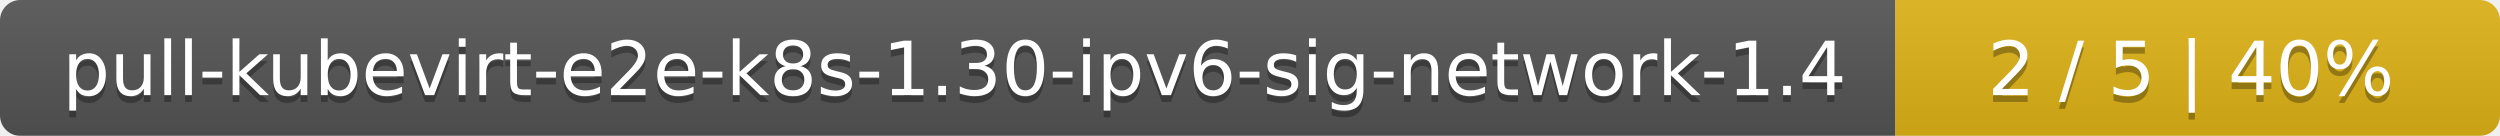
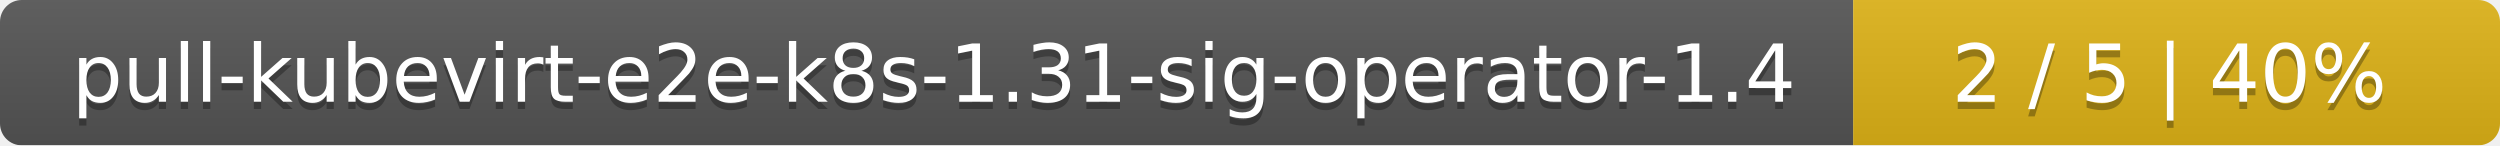
- <svg xmlns="http://www.w3.org/2000/svg" width="368" height="20">
+ <svg xmlns="http://www.w3.org/2000/svg" width="344" height="20">
  <linearGradient id="smooth" x2="0" y2="100%">
    <stop offset="0" stop-color="#bbb" stop-opacity=".1" />
    <stop offset="1" stop-opacity=".1" />
  </linearGradient>
  <mask id="round">
-     <rect width="368" height="20" rx="3" fill="#fff" />
+     <rect width="344" height="20" rx="3" fill="#fff" />
  </mask>
  <g mask="url(#round)">
-     <rect width="279" height="20" fill="#555" />
-     <rect x="279" width="89" height="20" fill="#dfb317" />
-     <rect width="368" height="20" fill="url(#smooth)" />
+     <rect width="255" height="20" fill="#555" />
+     <rect x="255" width="89" height="20" fill="#dfb317" />
+     <rect width="344" height="20" fill="url(#smooth)" />
  </g>
  <g fill="#fff" text-anchor="middle" font-family="DejaVu Sans,Verdana,Geneva,sans-serif" font-size="11">
-     <text x="140.5" y="15" fill="#010101" fill-opacity=".3">pull-kubevirt-e2e-k8s-1.30-ipv6-sig-network-1.4</text>
-     <text x="140.5" y="14">pull-kubevirt-e2e-k8s-1.30-ipv6-sig-network-1.4</text>
-     <text x="322.5" y="15" fill="#010101" fill-opacity=".3">2 / 5    |    40%</text>
-     <text x="322.5" y="14">2 / 5    |    40%</text>
+     <text x="128.5" y="15" fill="#010101" fill-opacity=".3">pull-kubevirt-e2e-k8s-1.31-sig-operator-1.4</text>
+     <text x="128.5" y="14">pull-kubevirt-e2e-k8s-1.31-sig-operator-1.4</text>
+     <text x="298.5" y="15" fill="#010101" fill-opacity=".3">2 / 5    |    40%</text>
+     <text x="298.5" y="14">2 / 5    |    40%</text>
  </g>
</svg>
